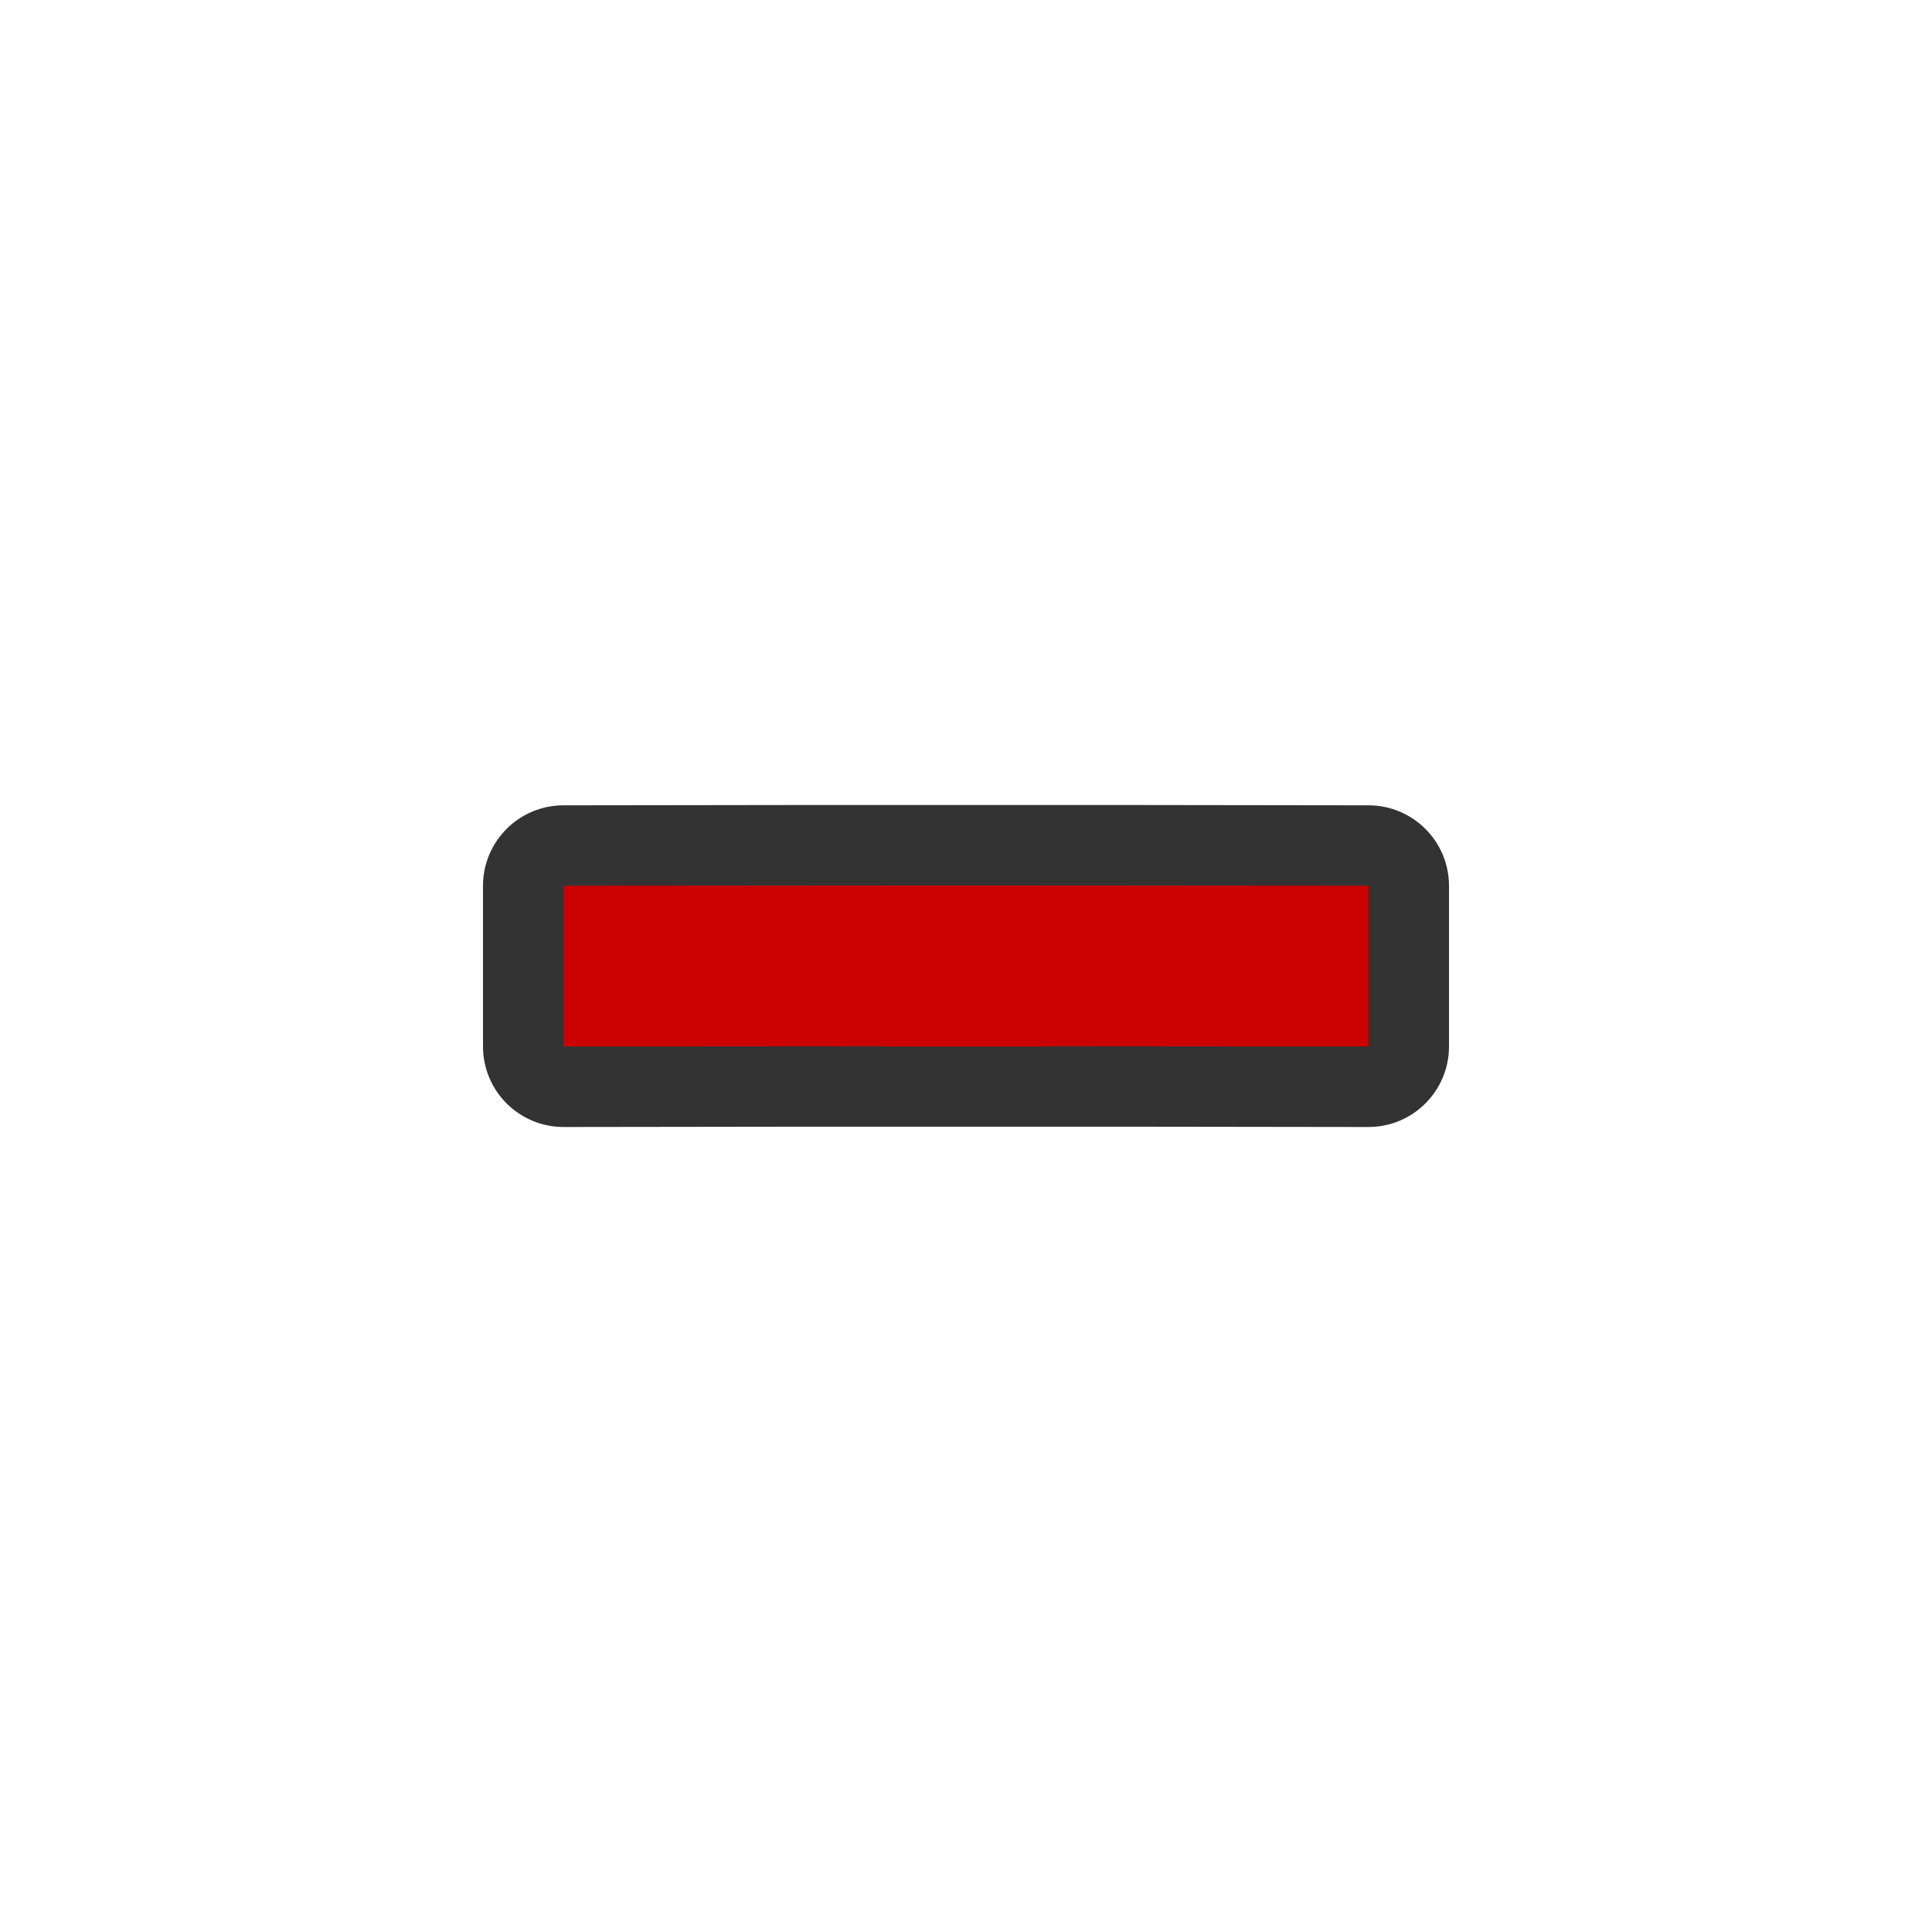
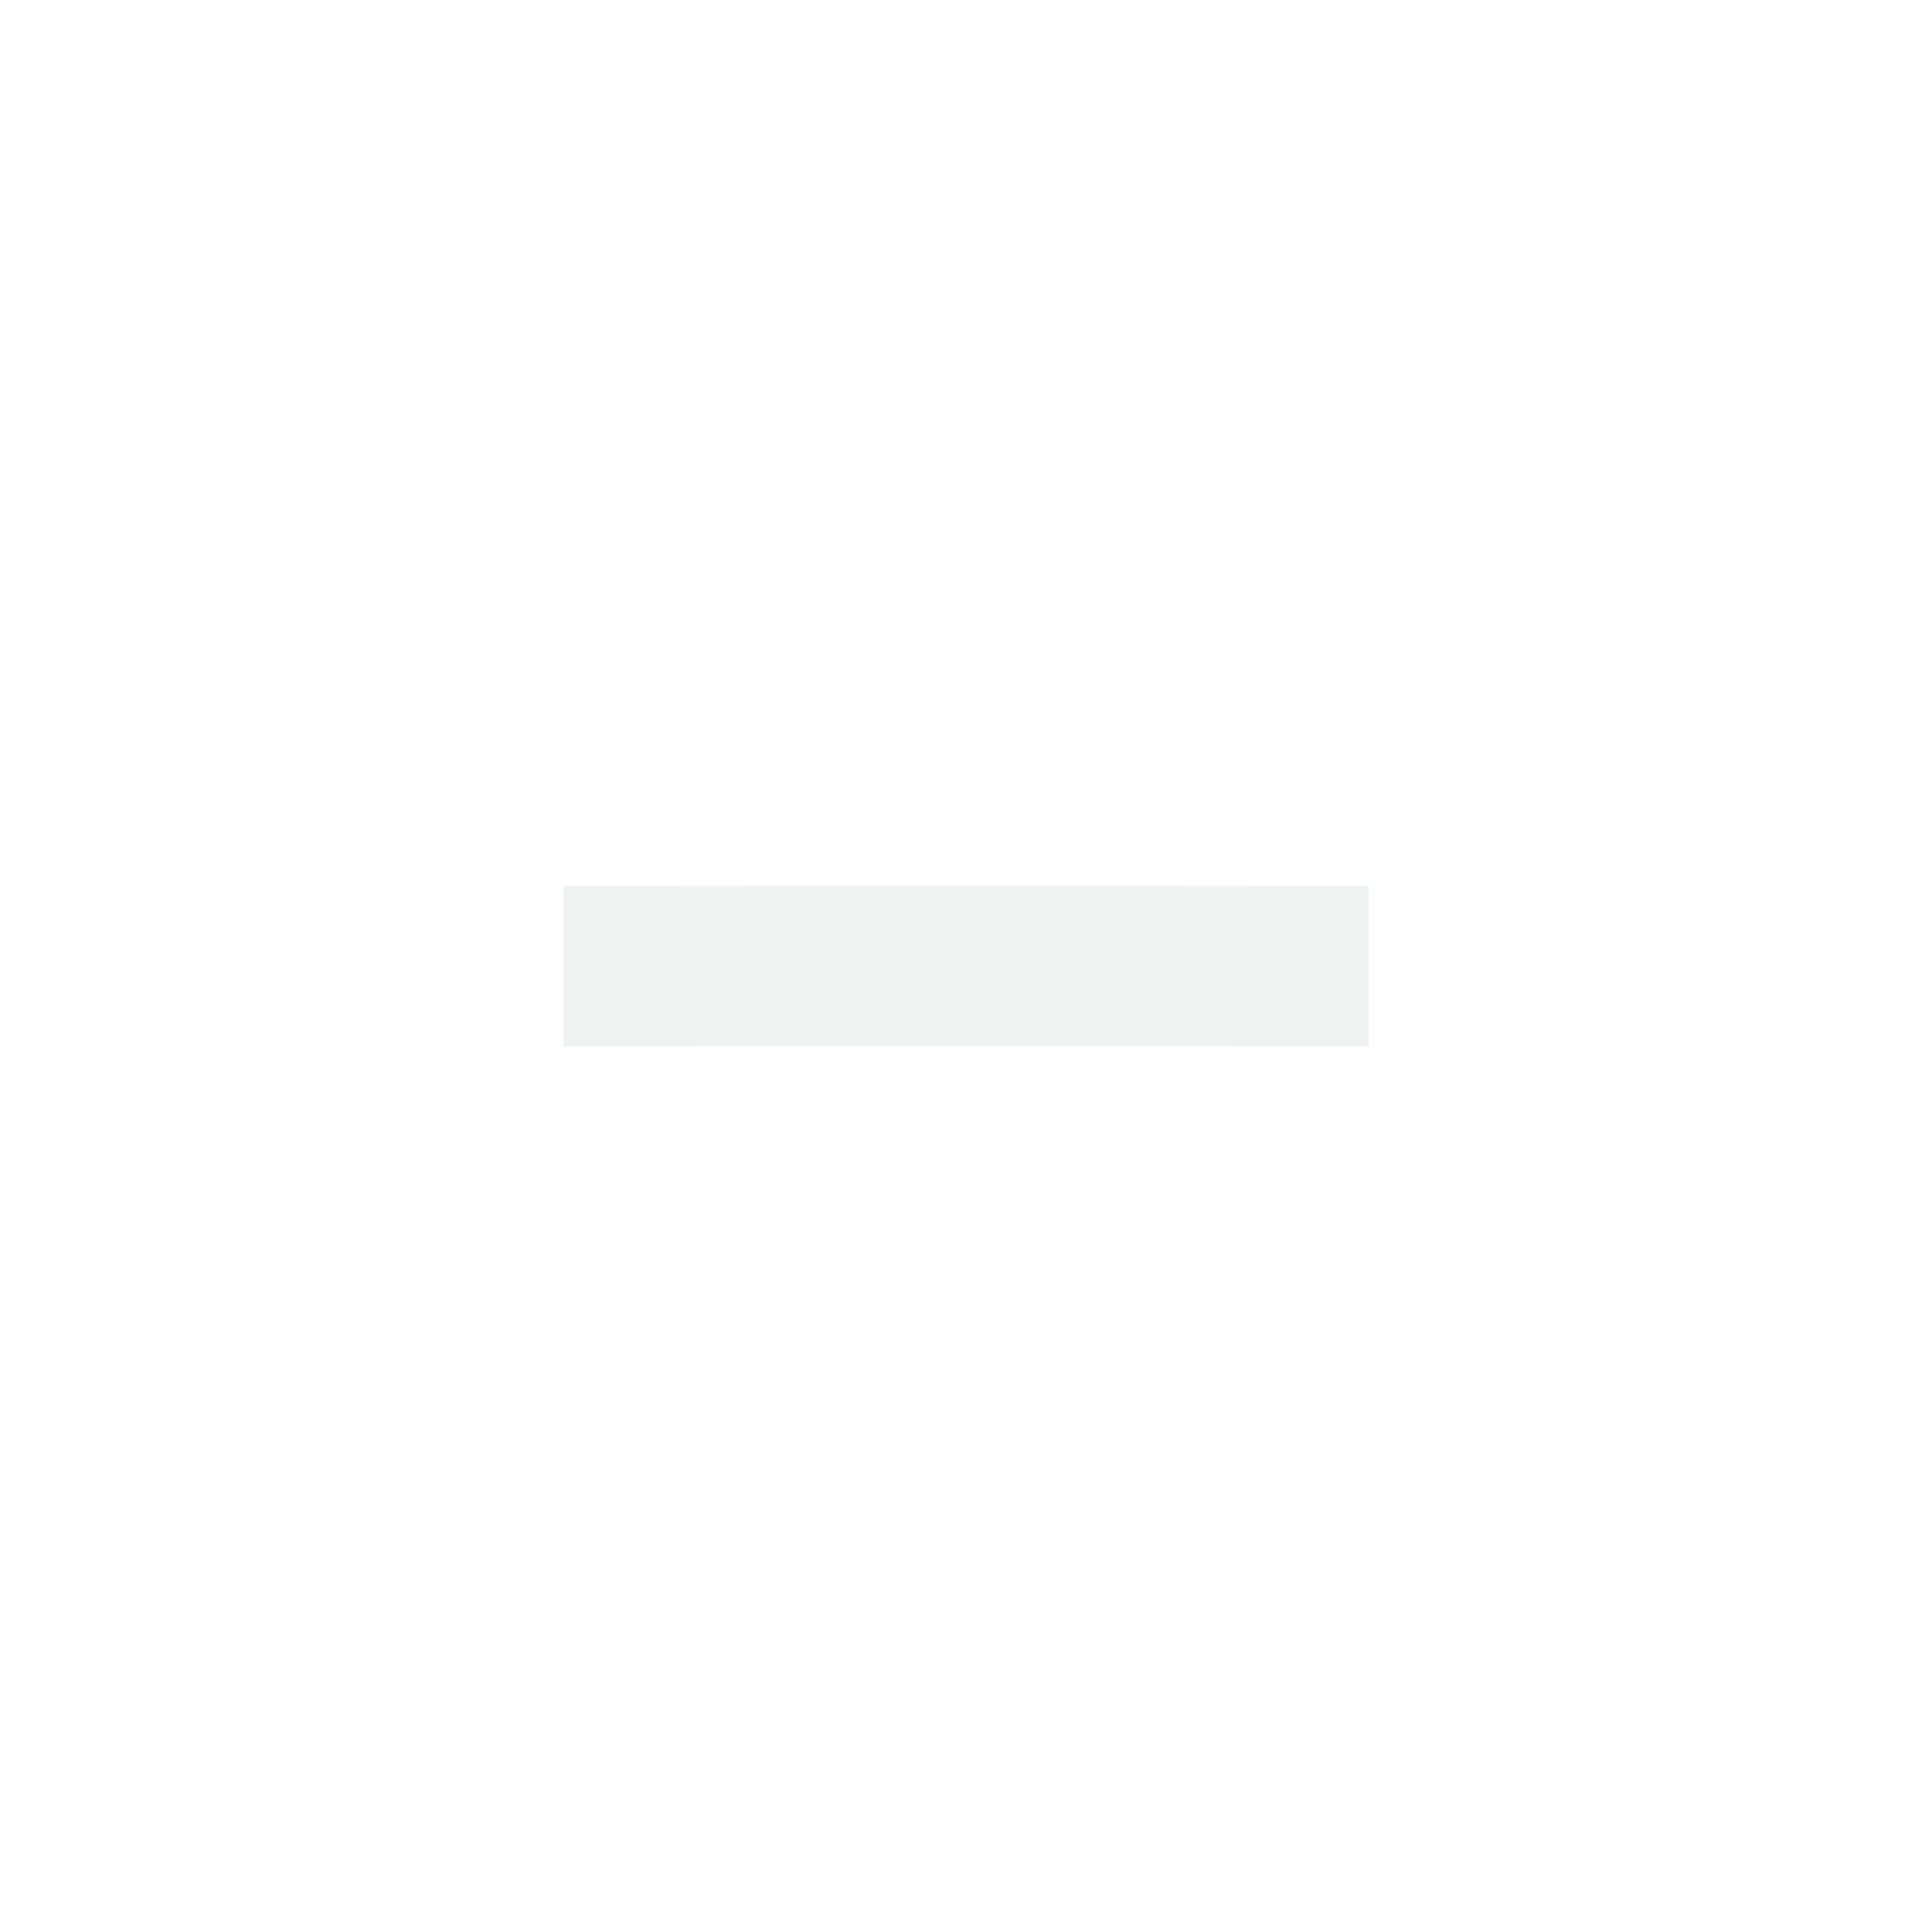
<svg xmlns="http://www.w3.org/2000/svg" version="1.1" viewBox="-4 -4 24 24">
-   <path fill="#333" d="m6 6-3 0.004c-0.552 0-1 0.448-1 1v1.996c0 0.552 0.448 1 1 1l3-0.004h4l3 0.004c0.552-0 1-0.448 1-1v-1.996c-0-0.552-0.448-1-1-1l-3-0.004h-4z" />
-   <path fill="#c00" d="m7 7l-4 0.003v1.997l4-0.003v0.003h2l3e-7 -0.003 4 0.003v-1.997l-4-0.003z" />
+   <path d="m7 7l-4 0.003v1.997l4-0.003v0.003h2l3e-7 -0.003 4 0.003v-1.997l-4-0.003z" fill="#f1f2f2" />
</svg>
